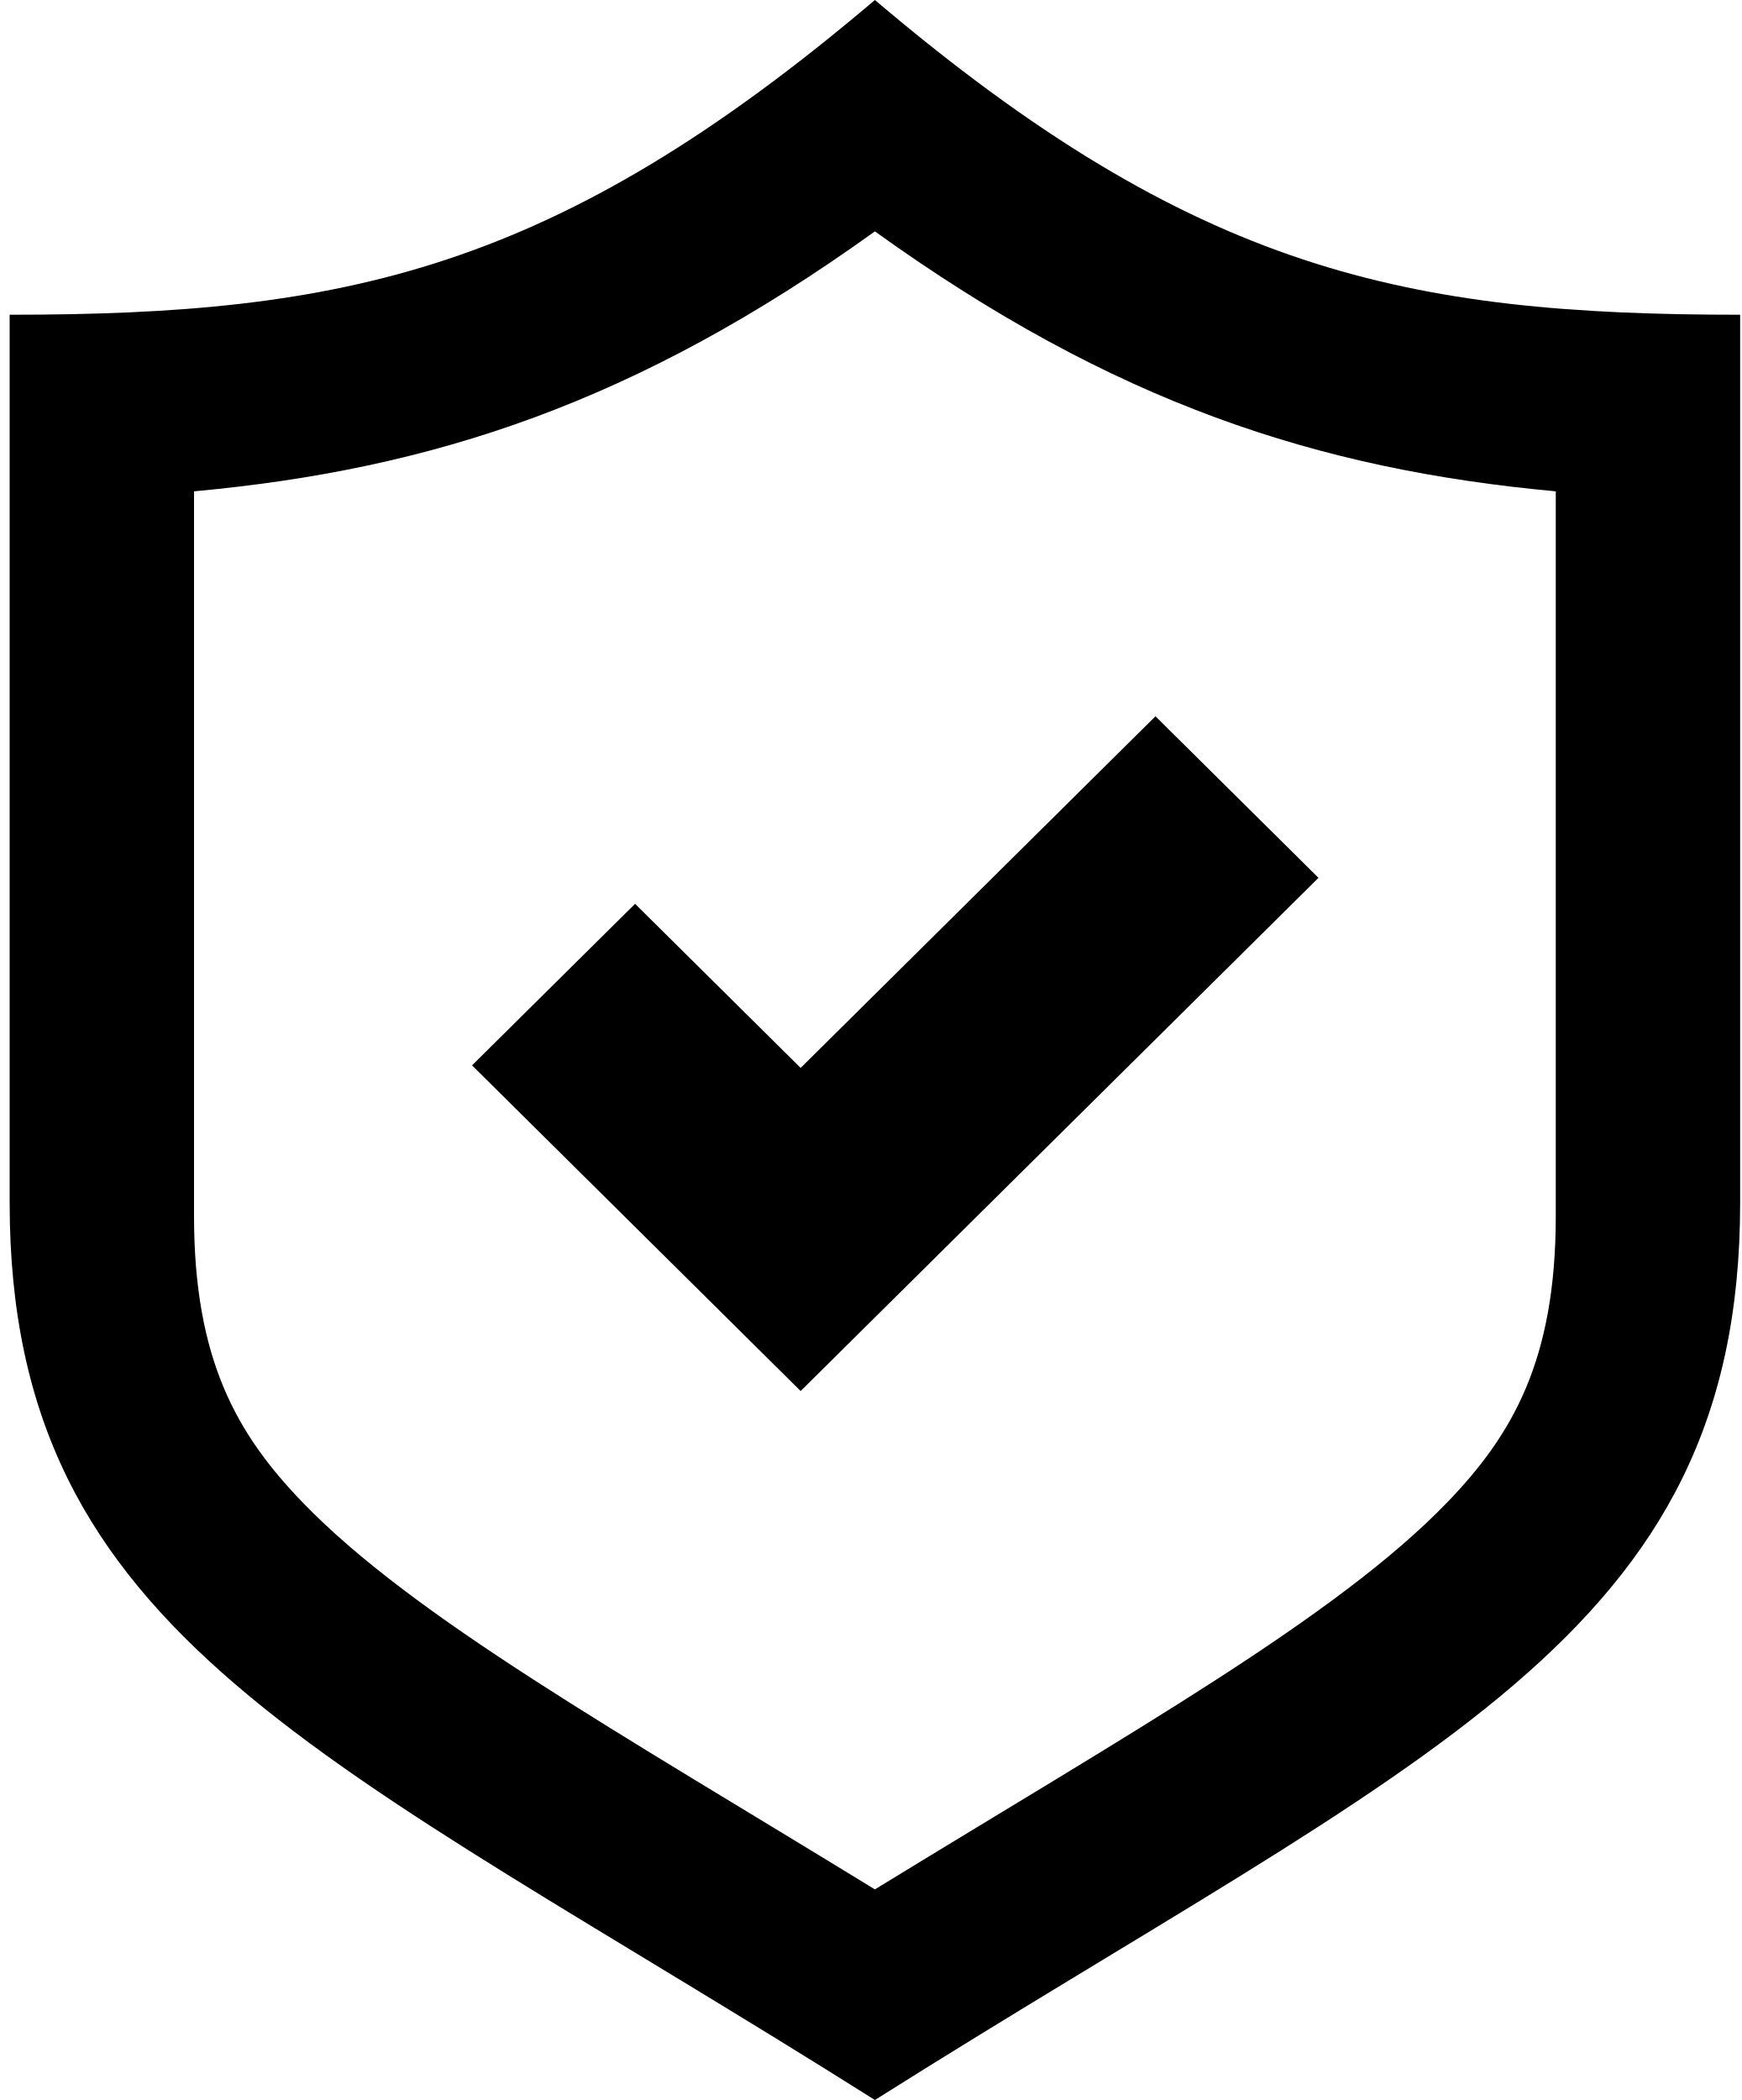
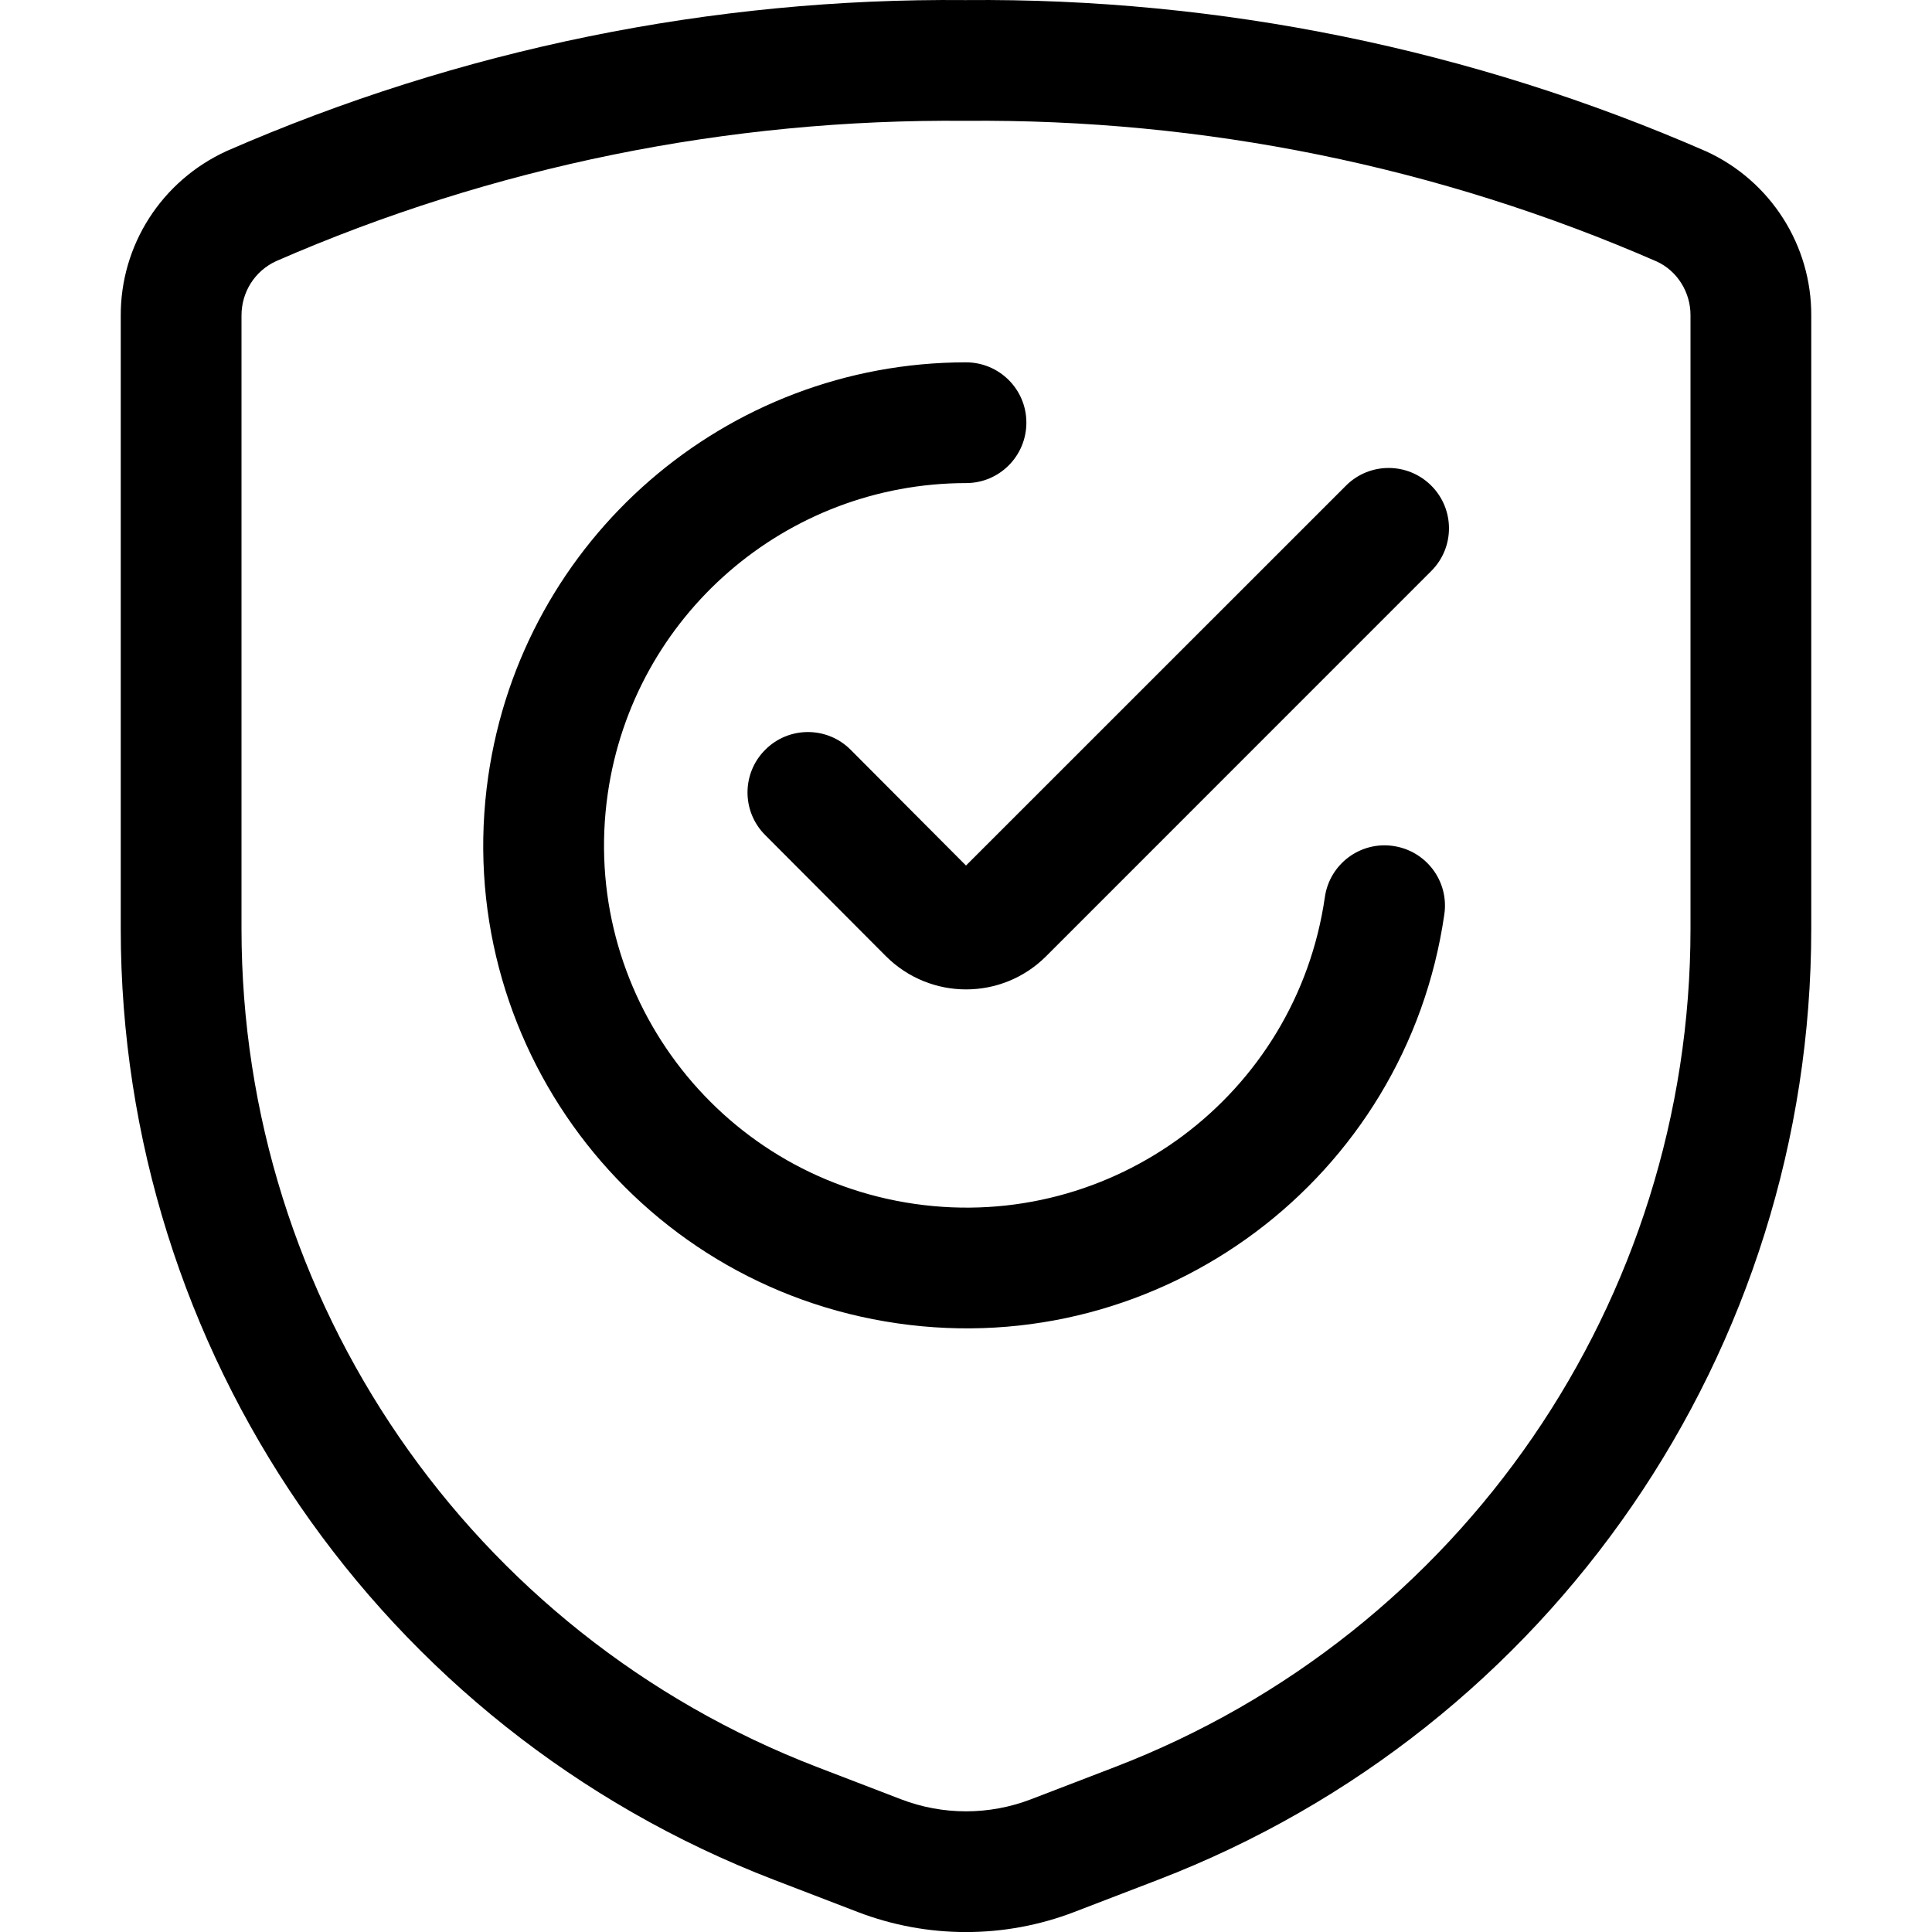
- <svg xmlns="http://www.w3.org/2000/svg" width="107px" height="129px" viewBox="0 0 107 129" version="1.1">
-   <defs />
-   <g id="FS-Icons" stroke="none" stroke-width="1" fill="none" fill-rule="evenodd">
-     <path d="M95.578,74.696 C95.578,83.56 92.913,88.138 88.912,92.285 C82.099,99.346 69.637,106.323 53.749,116.063 C37.859,106.322 25.399,99.345 18.586,92.285 C14.584,88.138 11.92,83.56 11.92,74.696 L11.92,30.182 C26.575,28.832 39.111,24.735 53.749,14.213 C68.387,24.735 80.923,28.832 95.578,30.182 L95.578,74.696 Z M0.593,19.334 L0.593,73.89 C0.593,100.686 19.952,107.684 53.749,129 C87.546,107.684 106.905,100.686 106.905,73.89 L106.905,19.334 C86.412,19.334 73.402,16.687 53.749,0 C34.096,16.687 21.085,19.334 0.593,19.334 Z" id="shield-18-icon-copy-2" fill="#000000" />
-     <polygon id="Shape-Copy-2" fill="#000000" fill-rule="nonzero" points="49.187 85.449 29 65.444 39.015 55.52 49.187 65.601 70.985 44 81 53.924" />
+ <svg xmlns="http://www.w3.org/2000/svg" width="24px" height="24px" viewBox="0 0 24 24" version="1.1">
+   <g id="Icons" stroke="none" stroke-width="1" fill="none" fill-rule="evenodd">
+     <path d="M1.5,3.929 C1.494,3.049 2.005,2.246 2.818,1.875 C5.715,0.61 8.846,-0.028 11.993,0.001 C15.154,-0.028 18.285,0.61 21.194,1.88 C21.995,2.246 22.506,3.049 22.5,3.924 L22.5,11.538 C22.5,16.775 19.275,21.471 14.387,23.351 L13.346,23.751 C12.48,24.084 11.52,24.084 10.654,23.751 L9.613,23.351 C4.725,21.471 1.5,16.775 1.5,11.538 L1.5,3.929 Z M10.151,21.951 L11.192,22.351 C11.712,22.551 12.288,22.551 12.808,22.351 L13.849,21.951 C18.157,20.294 21,16.154 21,11.538 L21,3.919 C21.002,3.629 20.834,3.365 20.582,3.249 C17.879,2.069 14.957,1.474 11.993,1.501 C9.044,1.474 6.121,2.069 3.43,3.244 C3.166,3.365 2.998,3.629 3,3.924 L3,11.538 C3,16.154 5.843,20.294 10.151,21.951 Z M16.458,11.144 C16.517,10.734 16.897,10.449 17.307,10.509 C17.717,10.568 18.002,10.948 17.942,11.358 C17.469,14.638 14.426,16.913 11.147,16.439 C7.867,15.966 5.592,12.924 6.065,9.644 C6.491,6.693 9.019,4.503 11.999,4.501 C12.414,4.501 12.75,4.836 12.75,5.25 C12.75,5.665 12.415,6.001 12.001,6.001 C9.765,6.003 7.869,7.645 7.55,9.858 C7.195,12.318 8.901,14.6 11.361,14.955 C13.821,15.31 16.103,13.604 16.458,11.144 Z M10.567,9.314 L12,10.752 L16.72,6.033 C17.013,5.74 17.487,5.74 17.78,6.033 C18.073,6.326 18.073,6.8 17.78,7.093 L12.994,11.88 C12.445,12.428 11.556,12.428 11.005,11.878 L9.505,10.373 C9.212,10.08 9.213,9.605 9.507,9.313 C9.8,9.02 10.275,9.021 10.567,9.314 Z" id="Shape" fill="#000000" fill-rule="nonzero" />
  </g>
</svg>
